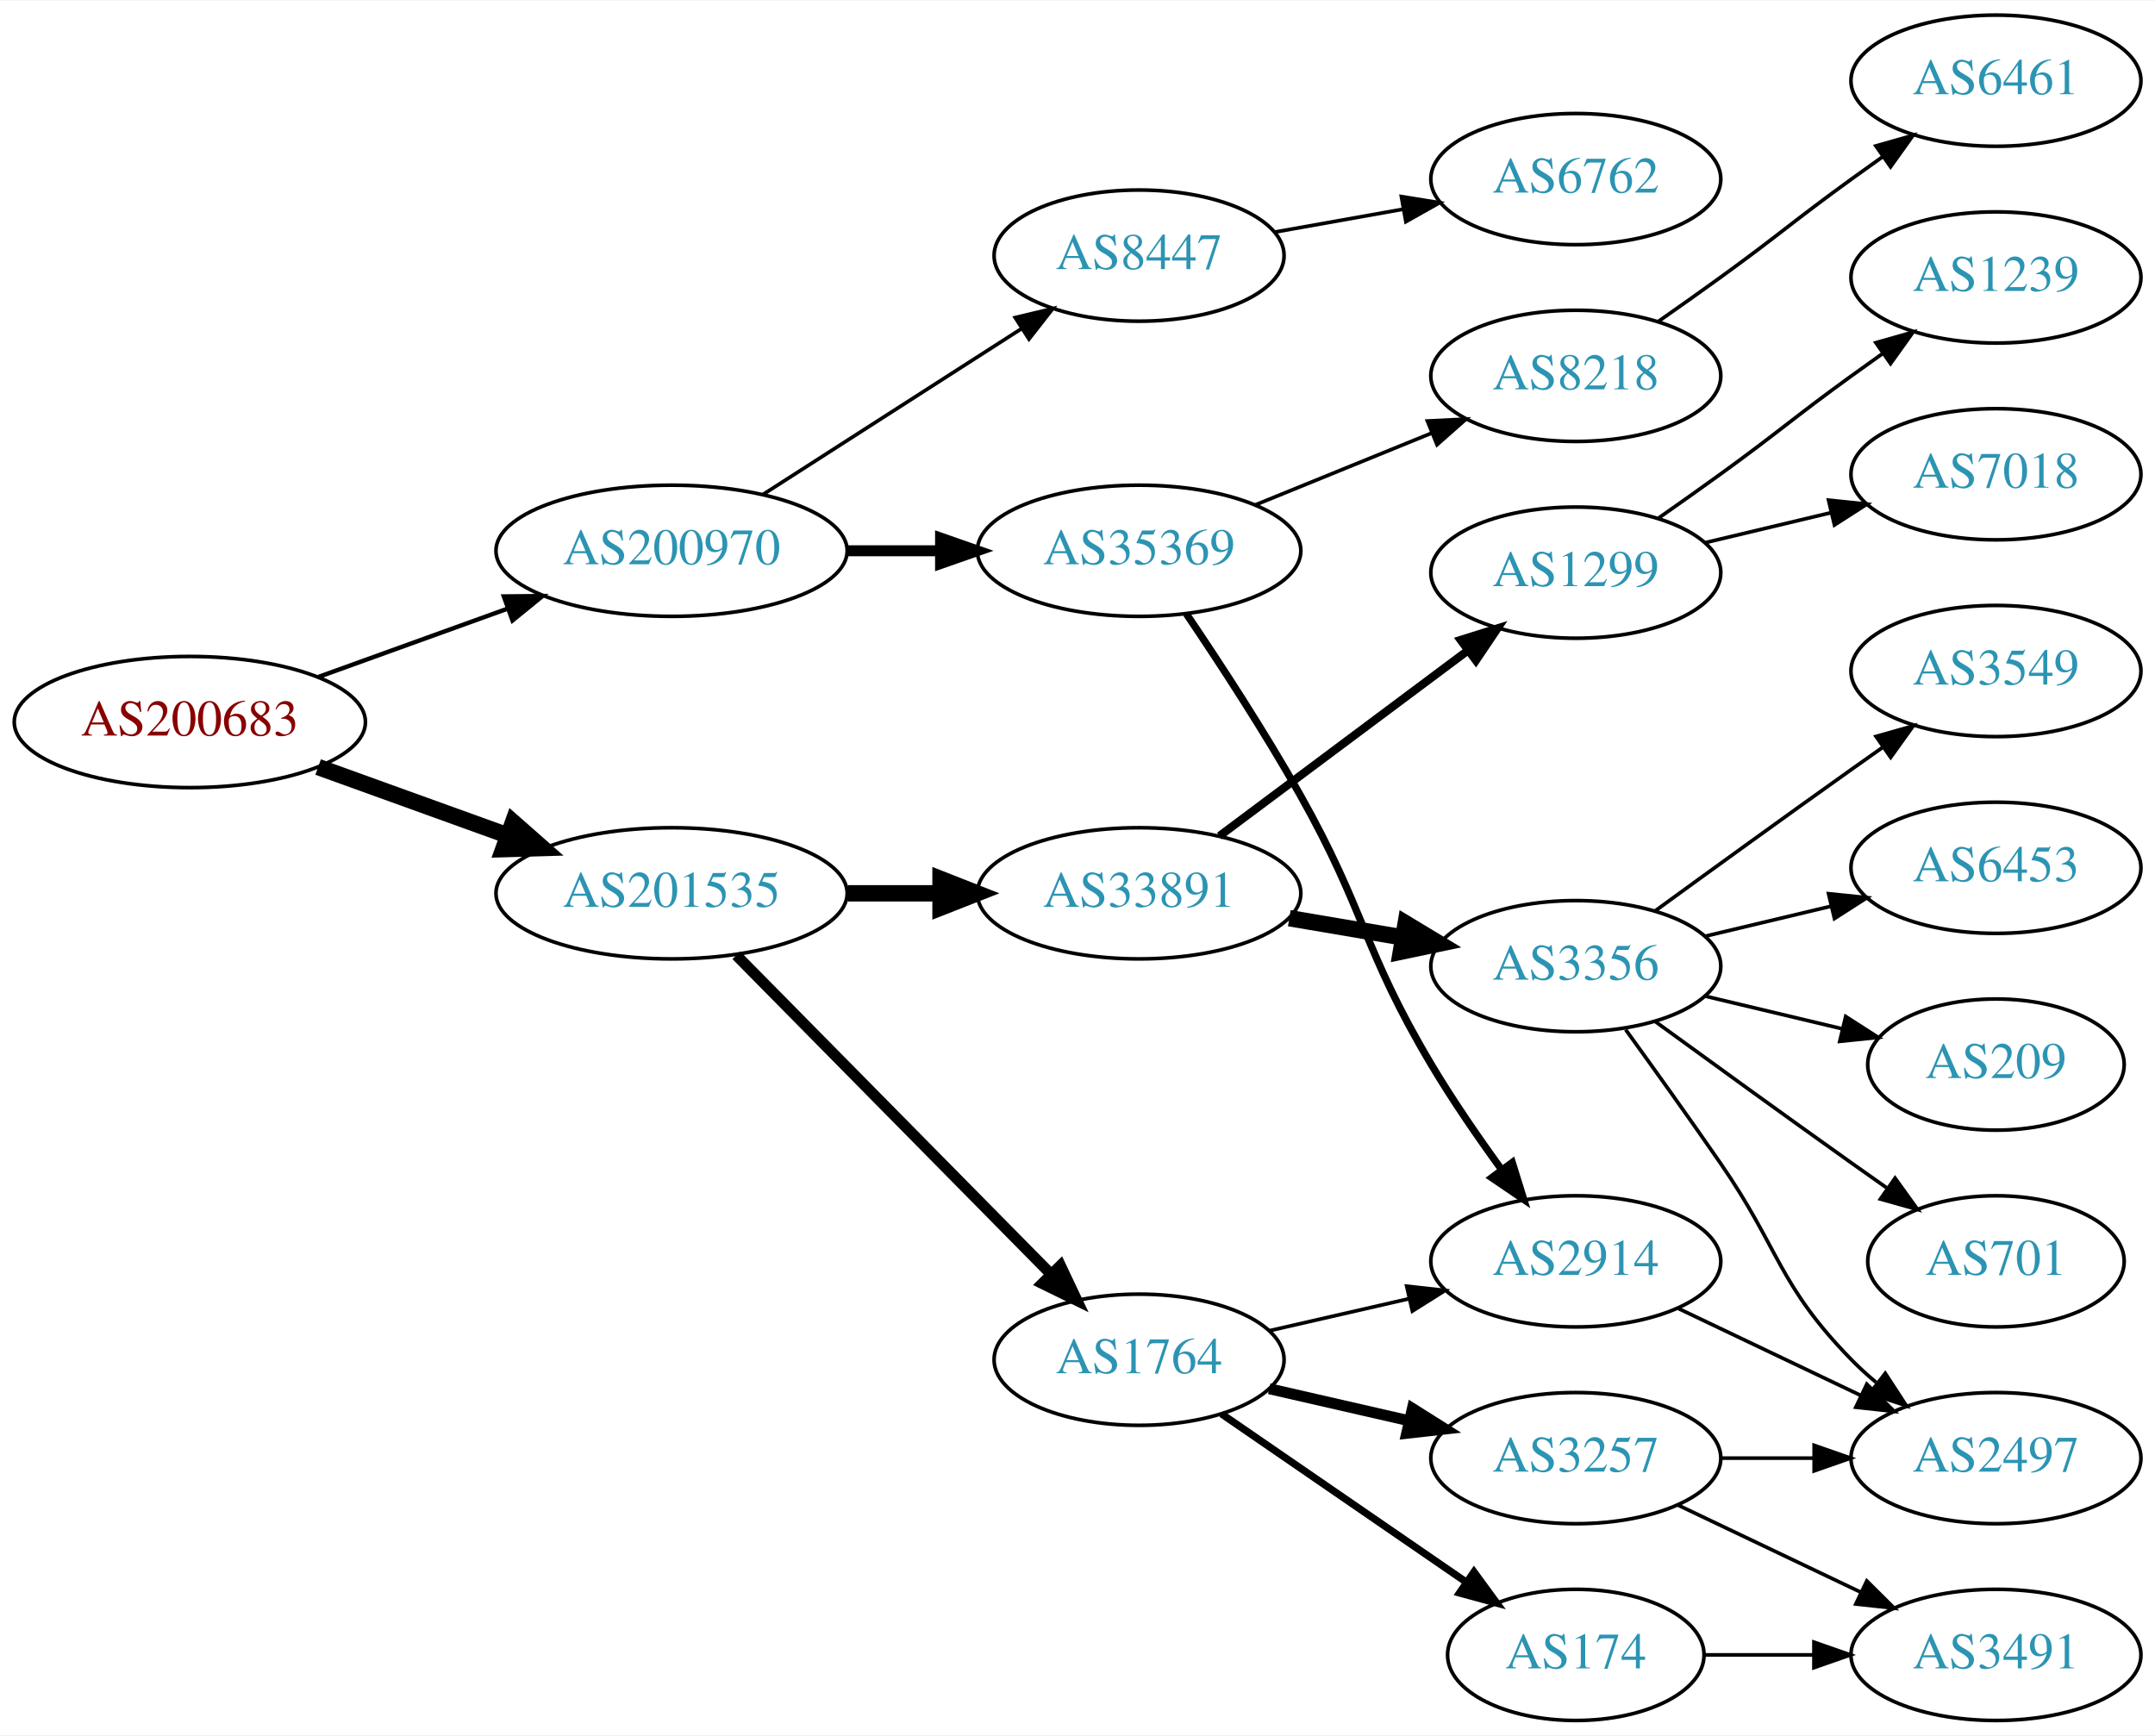
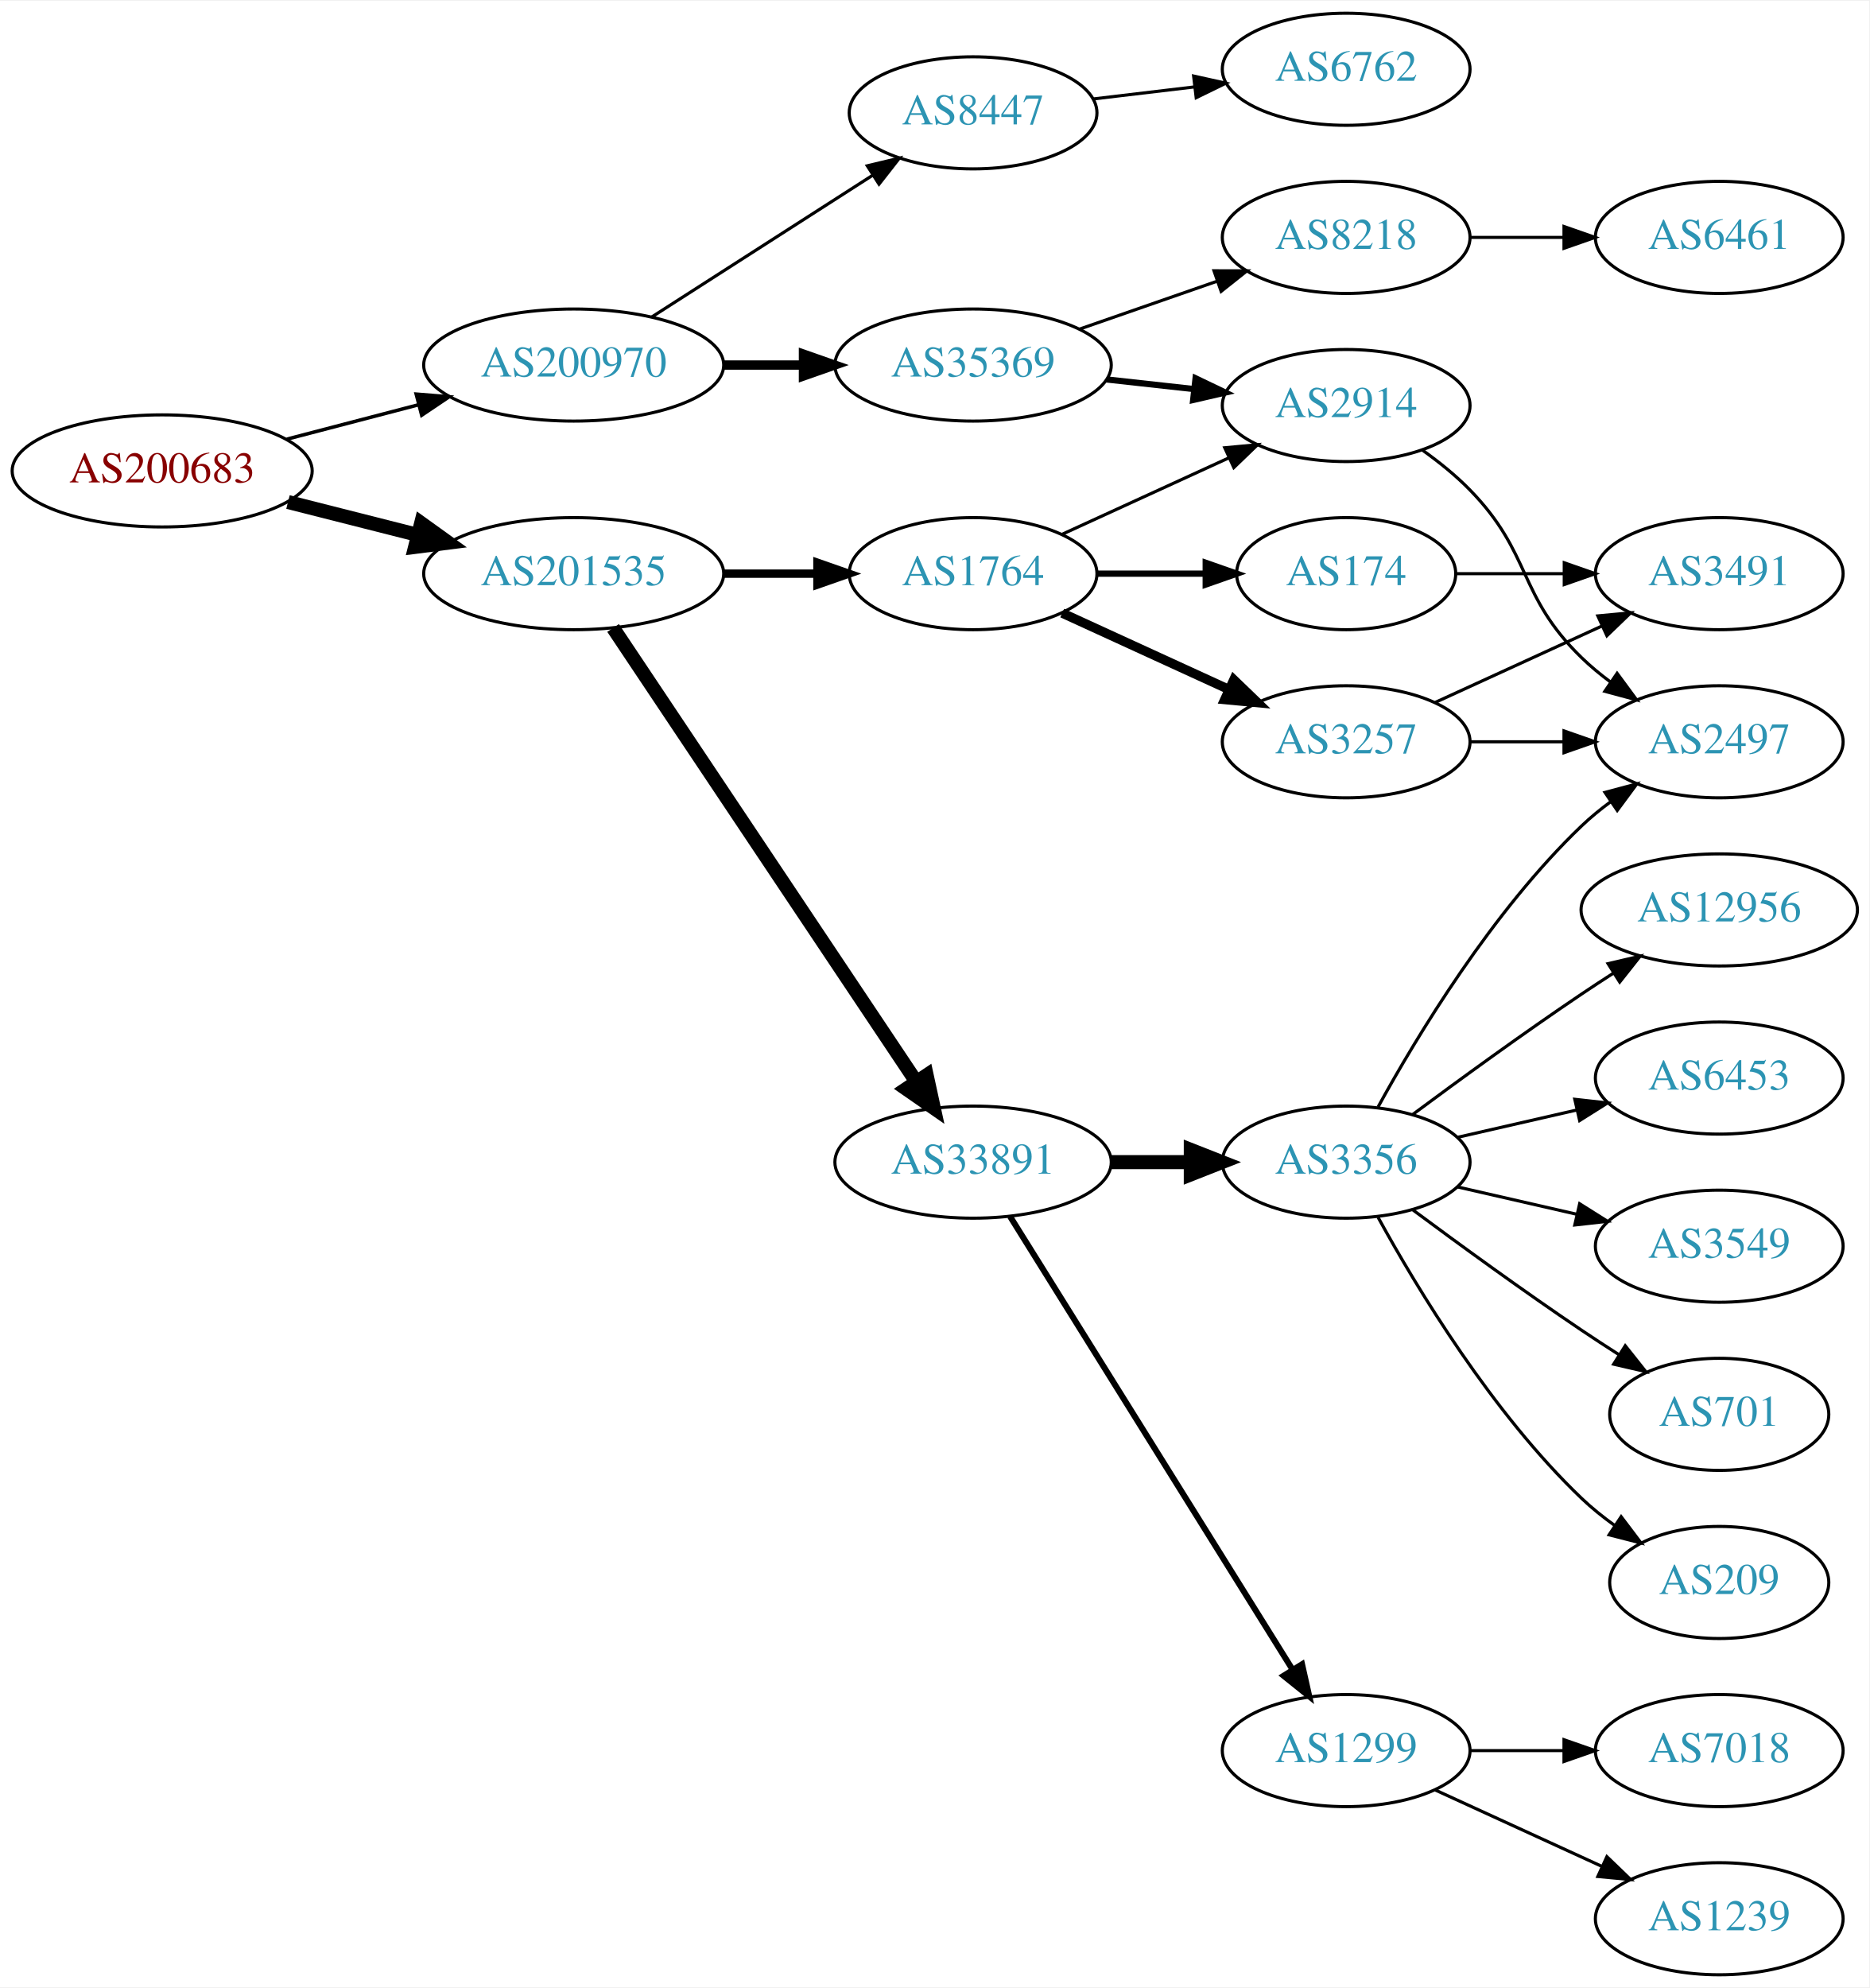
- <svg xmlns="http://www.w3.org/2000/svg" xmlns:xlink="http://www.w3.org/1999/xlink" width="591pt" height="476pt" viewBox="0.00 0.00 591.36 476.00">
-   <g id="graph0" class="graph" transform="scale(1 1) rotate(0) translate(4 472)">
-     <polygon fill="white" stroke="none" points="-4,4 -4,-472 587.361,-472 587.361,4 -4,4" />
+ <svg xmlns="http://www.w3.org/2000/svg" xmlns:xlink="http://www.w3.org/1999/xlink" width="600pt" height="638pt" viewBox="0.00 0.00 600.46 638.00">
+   <g id="graph0" class="graph" transform="scale(1 1) rotate(0) translate(4 634)">
+     <polygon fill="white" stroke="none" points="-4,4 -4,-634 596.46,-634 596.46,4 -4,4" />
    <g id="node1" class="node">
      <g id="a_node1">
        <a xlink:href="/asn/200683" xlink:title="AS200683 ~ Elektro Puehringer GmbH [AT]">
-           <ellipse fill="#ffffff" stroke="black" cx="48.096" cy="-274" rx="48.192" ry="18" />
-           <text text-anchor="middle" x="48.096" y="-270.3" font-family="Times,serif" font-size="14.00" fill="#880000">AS200683</text>
+           <ellipse fill="#ffffff" stroke="black" cx="48.096" cy="-483" rx="48.192" ry="18" />
+           <text text-anchor="middle" x="48.096" y="-479.3" font-family="Times,serif" font-size="14.00" fill="#880000">AS200683</text>
        </a>
      </g>
    </g>
    <g id="node2" class="node">
      <g id="a_node2">
        <a xlink:href="/asn/200970" xlink:title="AS200970 ~ Riepert Informationstechnologie OG [AT]">
-           <ellipse fill="#ffffff" stroke="black" cx="180.287" cy="-321" rx="48.192" ry="18" />
-           <text text-anchor="middle" x="180.287" y="-317.3" font-family="Times,serif" font-size="14.00" fill="#2c94b3">AS200970</text>
+           <ellipse fill="#ffffff" stroke="black" cx="180.287" cy="-517" rx="48.192" ry="18" />
+           <text text-anchor="middle" x="180.287" y="-513.3" font-family="Times,serif" font-size="14.00" fill="#2c94b3">AS200970</text>
        </a>
      </g>
    </g>
    <g id="edge1" class="edge">
-       <path fill="none" stroke="black" stroke-width="1.2" d="M83.302,-286.349C99.173,-292.078 118.232,-298.959 135.17,-305.073" />
-       <polygon fill="black" stroke="black" stroke-width="1.2" points="134.263,-308.467 144.857,-308.571 136.64,-301.883 134.263,-308.467" />
+       <path fill="none" stroke="black" stroke-width="1.125" d="M88.157,-493.201C101.417,-496.664 116.402,-500.577 130.334,-504.216" />
+       <polygon fill="black" stroke="black" stroke-width="1.125" points="129.693,-507.666 140.253,-506.806 131.462,-500.893 129.693,-507.666" />
    </g>
    <g id="node3" class="node">
      <g id="a_node3">
        <a xlink:href="/asn/201535" xlink:title="AS201535 ~ andom-tec [AT]">
-           <ellipse fill="#ffffff" stroke="black" cx="180.287" cy="-227" rx="48.192" ry="18" />
-           <text text-anchor="middle" x="180.287" y="-223.3" font-family="Times,serif" font-size="14.00" fill="#2c94b3">AS201535</text>
+           <ellipse fill="#ffffff" stroke="black" cx="180.287" cy="-450" rx="48.192" ry="18" />
+           <text text-anchor="middle" x="180.287" y="-446.3" font-family="Times,serif" font-size="14.00" fill="#2c94b3">AS201535</text>
        </a>
      </g>
    </g>
    <g id="edge2" class="edge">
-       <path fill="none" stroke="black" stroke-width="4.5" d="M83.302,-261.651C99.173,-255.922 118.232,-249.041 135.17,-242.927" />
-       <polygon fill="black" stroke="black" stroke-width="4.5" points="136.789,-246.529 144.857,-239.429 134.114,-239.121 136.789,-246.529" />
+       <path fill="none" stroke="black" stroke-width="4.5" d="M88.511,-473.009C101.64,-469.682 116.428,-465.933 130.198,-462.443" />
+       <polygon fill="black" stroke="black" stroke-width="4.5" points="131.28,-466.231 140.006,-459.957 129.345,-458.597 131.28,-466.231" />
    </g>
    <g id="node4" class="node">
      <g id="a_node4">
-         <a xlink:href="/asn/35369" xlink:title="AS35369 ~ LINZAG-TELEKOM-AS [AT]">
-           <ellipse fill="#ffffff" stroke="black" cx="308.579" cy="-321" rx="44.393" ry="18" />
-           <text text-anchor="middle" x="308.579" y="-317.3" font-family="Times,serif" font-size="14.00" fill="#2c94b3">AS35369</text>
+         <a xlink:href="/asn/8447" xlink:title="AS8447 ~ A1 Telekom Austria AG [AT]">
+           <ellipse fill="#ffffff" stroke="black" cx="308.579" cy="-598" rx="39.794" ry="18" />
+           <text text-anchor="middle" x="308.579" y="-594.3" font-family="Times,serif" font-size="14.00" fill="#2c94b3">AS8447</text>
        </a>
      </g>
    </g>
    <g id="edge3" class="edge">
-       <path fill="none" stroke="black" stroke-width="3" d="M228.673,-321C236.933,-321 245.578,-321 253.99,-321" />
-       <polygon fill="black" stroke="black" stroke-width="3" points="254.096,-324.5 264.096,-321 254.096,-317.5 254.096,-324.5" />
+       <path fill="none" stroke="black" d="M205.339,-532.426C225.467,-545.336 254.333,-563.849 276.263,-577.915" />
+       <polygon fill="black" stroke="black" points="274.584,-580.996 284.891,-583.449 278.363,-575.104 274.584,-580.996" />
    </g>
    <g id="node5" class="node">
      <g id="a_node5">
-         <a xlink:href="/asn/8447" xlink:title="AS8447 ~ A1 Telekom Austria AG [AT]">
-           <ellipse fill="#ffffff" stroke="black" cx="308.579" cy="-402" rx="39.794" ry="18" />
-           <text text-anchor="middle" x="308.579" y="-398.3" font-family="Times,serif" font-size="14.00" fill="#2c94b3">AS8447</text>
+         <a xlink:href="/asn/35369" xlink:title="AS35369 ~ LINZAG-TELEKOM-AS [AT]">
+           <ellipse fill="#ffffff" stroke="black" cx="308.579" cy="-517" rx="44.393" ry="18" />
+           <text text-anchor="middle" x="308.579" y="-513.3" font-family="Times,serif" font-size="14.00" fill="#2c94b3">AS35369</text>
        </a>
      </g>
    </g>
    <g id="edge4" class="edge">
-       <path fill="none" stroke="black" d="M205.339,-336.426C225.467,-349.336 254.333,-367.849 276.263,-381.915" />
-       <polygon fill="black" stroke="black" points="274.584,-384.996 284.891,-387.449 278.363,-379.104 274.584,-384.996" />
+       <path fill="none" stroke="black" stroke-width="3" d="M228.673,-517C236.933,-517 245.578,-517 253.99,-517" />
+       <polygon fill="black" stroke="black" stroke-width="3" points="254.096,-520.5 264.096,-517 254.096,-513.5 254.096,-520.5" />
    </g>
    <g id="node11" class="node">
      <g id="a_node11">
        <a xlink:href="/asn/1764" xlink:title="AS1764 ~ NEXTLAYER-AS [AT]">
-           <ellipse fill="#ffffff" stroke="black" cx="308.579" cy="-99" rx="39.794" ry="18" />
-           <text text-anchor="middle" x="308.579" y="-95.3" font-family="Times,serif" font-size="14.00" fill="#2c94b3">AS1764</text>
+           <ellipse fill="#ffffff" stroke="black" cx="308.579" cy="-450" rx="39.794" ry="18" />
+           <text text-anchor="middle" x="308.579" y="-446.3" font-family="Times,serif" font-size="14.00" fill="#2c94b3">AS1764</text>
        </a>
      </g>
    </g>
    <g id="edge10" class="edge">
-       <path fill="none" stroke="black" stroke-width="3" d="M198.058,-210.003C220.192,-187.569 259.267,-147.965 284.266,-122.628" />
-       <polygon fill="black" stroke="black" stroke-width="3" points="287.006,-124.835 291.538,-115.258 282.023,-119.918 287.006,-124.835" />
+       <path fill="none" stroke="black" stroke-width="2.7" d="M228.673,-450C238.439,-450 248.742,-450 258.565,-450" />
+       <polygon fill="black" stroke="black" stroke-width="2.7" points="258.584,-453.5 268.584,-450 258.584,-446.5 258.584,-453.5" />
    </g>
    <g id="node12" class="node">
      <g id="a_node12">
        <a xlink:href="/asn/33891" xlink:title="AS33891 ~ CORE-BACKBONE GMBH GLOBAL NETWORK [DE]">
-           <ellipse fill="#ffffff" stroke="black" cx="308.579" cy="-227" rx="44.393" ry="18" />
-           <text text-anchor="middle" x="308.579" y="-223.3" font-family="Times,serif" font-size="14.00" fill="#2c94b3">AS33891</text>
+           <ellipse fill="#ffffff" stroke="black" cx="308.579" cy="-261" rx="44.393" ry="18" />
+           <text text-anchor="middle" x="308.579" y="-257.3" font-family="Times,serif" font-size="14.00" fill="#2c94b3">AS33891</text>
        </a>
      </g>
    </g>
    <g id="edge11" class="edge">
-       <path fill="none" stroke="black" stroke-width="4.5" d="M228.673,-227C236.933,-227 245.578,-227 253.99,-227" />
-       <polygon fill="black" stroke="black" stroke-width="4.5" points="254.096,-230.938 264.096,-227 254.096,-223.063 254.096,-230.938" />
+       <path fill="none" stroke="black" stroke-width="4.5" d="M192.942,-432.558C215.216,-399.225 263.936,-326.314 290.116,-287.134" />
+       <polygon fill="black" stroke="black" stroke-width="4.5" points="293.67,-288.902 295.952,-278.4 287.123,-284.527 293.67,-288.902" />
    </g>
    <g id="node6" class="node">
      <g id="a_node6">
-         <a xlink:href="/asn/2914" xlink:title="AS2914 ~ NTT America, Inc. [US]">
-           <ellipse fill="#ffffff" stroke="black" cx="428.422" cy="-126" rx="39.794" ry="18" />
-           <text text-anchor="middle" x="428.422" y="-122.3" font-family="Times,serif" font-size="14.00" fill="#2c94b3">AS2914</text>
+         <a xlink:href="/asn/6762" xlink:title="AS6762 ~ TELECOM ITALIA SPARKLE S.p.A. [IT]">
+           <ellipse fill="#ffffff" stroke="black" cx="428.422" cy="-612" rx="39.794" ry="18" />
+           <text text-anchor="middle" x="428.422" y="-608.3" font-family="Times,serif" font-size="14.00" fill="#2c94b3">AS6762</text>
        </a>
      </g>
    </g>
    <g id="edge5" class="edge">
-       <path fill="none" stroke="black" stroke-width="2" d="M321.535,-303.721C330.553,-290.395 342.999,-271.367 352.775,-254 370.716,-222.129 370.066,-211.427 388.775,-180 394.585,-170.241 401.646,-159.996 408.136,-151.085" />
-       <polygon fill="black" stroke="black" stroke-width="2" points="410.979,-153.126 414.123,-143.008 405.356,-148.957 410.979,-153.126" />
+       <path fill="none" stroke="black" d="M347.189,-602.468C357.5,-603.693 368.818,-605.038 379.618,-606.321" />
+       <polygon fill="black" stroke="black" points="379.421,-609.822 389.765,-607.526 380.247,-602.871 379.421,-609.822" />
    </g>
    <g id="node7" class="node">
      <g id="a_node7">
+         <a xlink:href="/asn/2914" xlink:title="AS2914 ~ NTT America, Inc. [US]">
+           <ellipse fill="#ffffff" stroke="black" cx="428.422" cy="-504" rx="39.794" ry="18" />
+           <text text-anchor="middle" x="428.422" y="-500.3" font-family="Times,serif" font-size="14.00" fill="#2c94b3">AS2914</text>
+         </a>
+       </g>
+     </g>
+     <g id="edge6" class="edge">
+       <path fill="none" stroke="black" stroke-width="2" d="M351.458,-512.38C360.494,-511.383 370.116,-510.322 379.367,-509.301" />
+       <polygon fill="black" stroke="black" stroke-width="2" points="380.048,-512.747 389.604,-508.172 379.28,-505.79 380.048,-512.747" />
+     </g>
+     <g id="node8" class="node">
+       <g id="a_node8">
        <a xlink:href="/asn/8218" xlink:title="AS8218 ~ legacy Neotelecoms [FR]">
-           <ellipse fill="#ffffff" stroke="black" cx="428.422" cy="-369" rx="39.794" ry="18" />
-           <text text-anchor="middle" x="428.422" y="-365.3" font-family="Times,serif" font-size="14.00" fill="#2c94b3">AS8218</text>
-         </a>
-       </g>
-     </g>
-     <g id="edge6" class="edge">
-       <path fill="none" stroke="black" d="M340.541,-333.611C355.336,-339.638 373.194,-346.912 388.862,-353.294" />
-       <polygon fill="black" stroke="black" points="387.706,-356.602 398.287,-357.133 390.346,-350.119 387.706,-356.602" />
+           <ellipse fill="#ffffff" stroke="black" cx="428.422" cy="-558" rx="39.794" ry="18" />
+           <text text-anchor="middle" x="428.422" y="-554.3" font-family="Times,serif" font-size="14.00" fill="#2c94b3">AS8218</text>
+         </a>
+       </g>
+     </g>
+     <g id="edge7" class="edge">
+       <path fill="none" stroke="black" d="M342.718,-528.53C356.436,-533.302 372.475,-538.883 386.885,-543.896" />
+       <polygon fill="black" stroke="black" points="385.956,-547.279 396.551,-547.26 388.257,-540.668 385.956,-547.279" />
    </g>
    <g id="node9" class="node">
      <g id="a_node9">
-         <a xlink:href="/asn/6762" xlink:title="AS6762 ~ TELECOM ITALIA SPARKLE S.p.A. [IT]">
-           <ellipse fill="#ffffff" stroke="black" cx="428.422" cy="-423" rx="39.794" ry="18" />
-           <text text-anchor="middle" x="428.422" y="-419.3" font-family="Times,serif" font-size="14.00" fill="#2c94b3">AS6762</text>
+         <a xlink:href="/asn/2497" xlink:title="AS2497 ~ Internet Initiative Japan Inc. [JP]">
+           <ellipse fill="#ffffff" stroke="black" cx="548.264" cy="-396" rx="39.794" ry="18" />
+           <text text-anchor="middle" x="548.264" y="-392.3" font-family="Times,serif" font-size="14.00" fill="#2c94b3">AS2497</text>
        </a>
      </g>
    </g>
    <g id="edge8" class="edge">
-       <path fill="none" stroke="black" d="M345.897,-408.472C356.986,-410.448 369.333,-412.648 380.996,-414.727" />
-       <polygon fill="black" stroke="black" points="380.561,-418.204 391.02,-416.513 381.79,-411.313 380.561,-418.204" />
-     </g>
-     <g id="node8" class="node">
-       <g id="a_node8">
-         <a xlink:href="/asn/2497" xlink:title="AS2497 ~ Internet Initiative Japan Inc. [JP]">
-           <ellipse fill="#ffffff" stroke="black" cx="543.715" cy="-72" rx="39.794" ry="18" />
-           <text text-anchor="middle" x="543.715" y="-68.3" font-family="Times,serif" font-size="14.00" fill="#2c94b3">AS2497</text>
-         </a>
-       </g>
-     </g>
-     <g id="edge7" class="edge">
-       <path fill="none" stroke="black" d="M456.558,-113.066C471.552,-105.919 490.373,-96.948 506.596,-89.215" />
-       <polygon fill="black" stroke="black" points="508.278,-92.291 515.799,-84.829 505.266,-85.972 508.278,-92.291" />
+       <path fill="none" stroke="black" d="M453.016,-489.611C458.272,-485.852 463.603,-481.563 468.068,-477 488.24,-456.383 483.375,-443.094 504.068,-423 506.913,-420.237 510.087,-417.614 513.387,-415.166" />
+       <polygon fill="black" stroke="black" points="515.453,-417.994 521.735,-409.462 511.504,-412.214 515.453,-417.994" />
    </g>
    <g id="node10" class="node">
      <g id="a_node10">
        <a xlink:href="/asn/6461" xlink:title="AS6461 ~ Zayo Bandwidth [US]">
-           <ellipse fill="#ffffff" stroke="black" cx="543.715" cy="-450" rx="39.794" ry="18" />
-           <text text-anchor="middle" x="543.715" y="-446.3" font-family="Times,serif" font-size="14.00" fill="#2c94b3">AS6461</text>
+           <ellipse fill="#ffffff" stroke="black" cx="548.264" cy="-558" rx="39.794" ry="18" />
+           <text text-anchor="middle" x="548.264" y="-554.3" font-family="Times,serif" font-size="14.00" fill="#2c94b3">AS6461</text>
        </a>
      </g>
    </g>
    <g id="edge9" class="edge">
-       <path fill="none" stroke="black" d="M451.179,-384.009C456.713,-387.879 462.632,-392.064 468.068,-396 484.268,-407.729 487.868,-411.271 504.068,-423 506.871,-425.029 509.802,-427.125 512.743,-429.21" />
-       <polygon fill="black" stroke="black" points="510.765,-432.097 520.958,-434.991 514.794,-426.373 510.765,-432.097" />
-     </g>
-     <g id="edge13" class="edge">
-       <path fill="none" stroke="black" d="M344.298,-106.955C356.298,-109.704 369.919,-112.825 382.612,-115.733" />
-       <polygon fill="black" stroke="black" points="382.014,-119.187 392.543,-118.009 383.577,-112.364 382.014,-119.187" />
+       <path fill="none" stroke="black" d="M468.334,-558C477.888,-558 488.237,-558 498.2,-558" />
+       <polygon fill="black" stroke="black" points="498.392,-561.5 508.392,-558 498.392,-554.5 498.392,-561.5" />
+     </g>
+     <g id="edge14" class="edge">
+       <path fill="none" stroke="black" d="M337.208,-462.661C353.165,-469.973 373.435,-479.261 390.718,-487.181" />
+       <polygon fill="black" stroke="black" points="389.417,-490.435 399.966,-491.419 392.333,-484.071 389.417,-490.435" />
    </g>
    <g id="node13" class="node">
      <g id="a_node13">
-         <a xlink:href="/asn/3257" xlink:title="AS3257 ~ GTT [DE]">
-           <ellipse fill="#ffffff" stroke="black" cx="428.422" cy="-72" rx="39.794" ry="18" />
-           <text text-anchor="middle" x="428.422" y="-68.3" font-family="Times,serif" font-size="14.00" fill="#2c94b3">AS3257</text>
+         <a xlink:href="/asn/174" xlink:title="AS174 ~ Cogent Communications [US]">
+           <ellipse fill="#ffffff" stroke="black" cx="428.422" cy="-450" rx="35.194" ry="18" />
+           <text text-anchor="middle" x="428.422" y="-446.3" font-family="Times,serif" font-size="14.00" fill="#2c94b3">AS174</text>
        </a>
      </g>
    </g>
    <g id="edge12" class="edge">
-       <path fill="none" stroke="black" stroke-width="3" d="M344.298,-91.045C356.298,-88.296 369.919,-85.175 382.612,-82.267" />
-       <polygon fill="black" stroke="black" stroke-width="3" points="383.577,-85.636 392.543,-79.991 382.014,-78.813 383.577,-85.636" />
+       <path fill="none" stroke="black" stroke-width="2" d="M348.492,-450C359.579,-450 371.738,-450 383.12,-450" />
+       <polygon fill="black" stroke="black" stroke-width="2" points="383.302,-453.5 393.302,-450 383.302,-446.5 383.302,-453.5" />
    </g>
    <g id="node14" class="node">
      <g id="a_node14">
-         <a xlink:href="/asn/174" xlink:title="AS174 ~ Cogent Communications [US]">
-           <ellipse fill="#ffffff" stroke="black" cx="428.422" cy="-18" rx="35.194" ry="18" />
-           <text text-anchor="middle" x="428.422" y="-14.3" font-family="Times,serif" font-size="14.00" fill="#2c94b3">AS174</text>
-         </a>
-       </g>
-     </g>
-     <g id="edge14" class="edge">
-       <path fill="none" stroke="black" stroke-width="2" d="M331.193,-84.143C350.03,-71.195 377.51,-52.307 398.286,-38.026" />
-       <polygon fill="black" stroke="black" stroke-width="2" points="400.476,-40.768 406.735,-32.219 396.511,-34.999 400.476,-40.768" />
+         <a xlink:href="/asn/3257" xlink:title="AS3257 ~ GTT [DE]">
+           <ellipse fill="#ffffff" stroke="black" cx="428.422" cy="-396" rx="39.794" ry="18" />
+           <text text-anchor="middle" x="428.422" y="-392.3" font-family="Times,serif" font-size="14.00" fill="#2c94b3">AS3257</text>
+         </a>
+       </g>
+     </g>
+     <g id="edge13" class="edge">
+       <path fill="none" stroke="black" stroke-width="3" d="M337.208,-437.339C353.165,-430.027 373.435,-420.739 390.718,-412.819" />
+       <polygon fill="black" stroke="black" stroke-width="3" points="392.333,-415.929 399.966,-408.581 389.417,-409.565 392.333,-415.929" />
    </g>
    <g id="node15" class="node">
      <g id="a_node15">
-         <a xlink:href="/asn/3356" xlink:title="AS3356 ~ Level 3 Parent, LLC [US]">
-           <ellipse fill="#ffffff" stroke="black" cx="428.422" cy="-207" rx="39.794" ry="18" />
-           <text text-anchor="middle" x="428.422" y="-203.3" font-family="Times,serif" font-size="14.00" fill="#2c94b3">AS3356</text>
+         <a xlink:href="/asn/1299" xlink:title="AS1299 ~ Telia Carrier [EU]">
+           <ellipse fill="#ffffff" stroke="black" cx="428.422" cy="-72" rx="39.794" ry="18" />
+           <text text-anchor="middle" x="428.422" y="-68.3" font-family="Times,serif" font-size="14.00" fill="#2c94b3">AS1299</text>
        </a>
      </g>
    </g>
    <g id="edge15" class="edge">
-       <path fill="none" stroke="black" stroke-width="4.5" d="M349.804,-220.173C359.806,-218.476 370.609,-216.642 380.885,-214.898" />
-       <polygon fill="black" stroke="black" stroke-width="4.5" points="381.737,-218.747 390.937,-213.192 380.42,-210.983 381.737,-218.747" />
+       <path fill="none" stroke="black" stroke-width="1.929" d="M320.454,-243.558C341.237,-210.225 386.698,-137.314 411.127,-98.134" />
+       <polygon fill="black" stroke="black" stroke-width="1.929" points="414.252,-99.737 416.573,-89.4 408.312,-96.034 414.252,-99.737" />
    </g>
    <g id="node16" class="node">
      <g id="a_node16">
-         <a xlink:href="/asn/1299" xlink:title="AS1299 ~ Telia Carrier [EU]">
-           <ellipse fill="#ffffff" stroke="black" cx="428.422" cy="-315" rx="39.794" ry="18" />
-           <text text-anchor="middle" x="428.422" y="-311.3" font-family="Times,serif" font-size="14.00" fill="#2c94b3">AS1299</text>
+         <a xlink:href="/asn/3356" xlink:title="AS3356 ~ Level 3 Parent, LLC [US]">
+           <ellipse fill="#ffffff" stroke="black" cx="428.422" cy="-261" rx="39.794" ry="18" />
+           <text text-anchor="middle" x="428.422" y="-257.3" font-family="Times,serif" font-size="14.00" fill="#2c94b3">AS3356</text>
        </a>
      </g>
    </g>
    <g id="edge16" class="edge">
-       <path fill="none" stroke="black" stroke-width="2.25" d="M330.647,-242.733C349.615,-256.898 377.661,-277.841 398.683,-293.54" />
-       <polygon fill="black" stroke="black" stroke-width="2.25" points="396.824,-296.519 406.931,-299.698 401.012,-290.911 396.824,-296.519" />
+       <path fill="none" stroke="black" stroke-width="4.5" d="M352.79,-261C361.103,-261 369.865,-261 378.348,-261" />
+       <polygon fill="black" stroke="black" stroke-width="4.5" points="378.506,-264.938 388.506,-261 378.506,-257.063 378.506,-264.938" />
+     </g>
+     <g id="node17" class="node">
+       <g id="a_node17">
+         <a xlink:href="/asn/3491" xlink:title="AS3491 ~ PCCW Global, Inc. [US]">
+           <ellipse fill="#ffffff" stroke="black" cx="548.264" cy="-450" rx="39.794" ry="18" />
+           <text text-anchor="middle" x="548.264" y="-446.3" font-family="Times,serif" font-size="14.00" fill="#2c94b3">AS3491</text>
+         </a>
+       </g>
+     </g>
+     <g id="edge17" class="edge">
+       <path fill="none" stroke="black" d="M463.823,-450C474.647,-450 486.815,-450 498.442,-450" />
+       <polygon fill="black" stroke="black" points="498.473,-453.5 508.473,-450 498.473,-446.5 498.473,-453.5" />
+     </g>
+     <g id="edge25" class="edge">
+       <path fill="none" stroke="black" d="M468.334,-396C477.888,-396 488.237,-396 498.2,-396" />
+       <polygon fill="black" stroke="black" points="498.392,-399.5 508.392,-396 498.392,-392.5 498.392,-399.5" />
    </g>
    <g id="edge24" class="edge">
-       <path fill="none" stroke="black" d="M468.094,-72C476.297,-72 485.061,-72 493.593,-72" />
-       <polygon fill="black" stroke="black" points="493.832,-75.5 503.832,-72 493.832,-68.5 493.832,-75.5" />
+       <path fill="none" stroke="black" d="M457.05,-408.661C473.007,-415.973 493.278,-425.261 510.561,-433.181" />
+       <polygon fill="black" stroke="black" points="509.259,-436.435 519.808,-437.419 512.175,-430.071 509.259,-436.435" />
    </g>
    <g id="node23" class="node">
      <g id="a_node23">
-         <a xlink:href="/asn/3491" xlink:title="AS3491 ~ PCCW Global, Inc. [US]">
-           <ellipse fill="#ffffff" stroke="black" cx="543.715" cy="-18" rx="39.794" ry="18" />
-           <text text-anchor="middle" x="543.715" y="-14.3" font-family="Times,serif" font-size="14.00" fill="#2c94b3">AS3491</text>
-         </a>
-       </g>
-     </g>
-     <g id="edge25" class="edge">
-       <path fill="none" stroke="black" d="M456.558,-59.066C471.552,-51.919 490.373,-42.948 506.596,-35.215" />
-       <polygon fill="black" stroke="black" points="508.278,-38.291 515.799,-30.829 505.266,-31.972 508.278,-38.291" />
+         <a xlink:href="/asn/7018" xlink:title="AS7018 ~ AT&amp;T Services, Inc. [US]">
+           <ellipse fill="#ffffff" stroke="black" cx="548.264" cy="-72" rx="39.794" ry="18" />
+           <text text-anchor="middle" x="548.264" y="-68.3" font-family="Times,serif" font-size="14.00" fill="#2c94b3">AS7018</text>
+         </a>
+       </g>
    </g>
    <g id="edge26" class="edge">
-       <path fill="none" stroke="black" d="M463.721,-18C473.098,-18 483.448,-18 493.483,-18" />
-       <polygon fill="black" stroke="black" points="493.771,-21.5 503.771,-18 493.771,-14.5 493.771,-21.5" />
-     </g>
-     <g id="edge20" class="edge">
-       <path fill="none" stroke="black" d="M442.101,-189.594C449.716,-179.063 459.549,-165.33 468.068,-153 484.464,-129.269 483.896,-119.617 504.068,-99 506.161,-96.861 508.444,-94.782 510.821,-92.79" />
-       <polygon fill="black" stroke="black" points="513.339,-95.268 519.121,-86.389 509.064,-89.725 513.339,-95.268" />
-     </g>
-     <g id="node17" class="node">
-       <g id="a_node17">
-         <a xlink:href="/asn/701" xlink:title="AS701 ~ UUNET [US]">
-           <ellipse fill="#ffffff" stroke="black" cx="543.715" cy="-126" rx="35.194" ry="18" />
-           <text text-anchor="middle" x="543.715" y="-122.3" font-family="Times,serif" font-size="14.00" fill="#2c94b3">AS701</text>
-         </a>
-       </g>
-     </g>
-     <g id="edge17" class="edge">
-       <path fill="none" stroke="black" d="M450.27,-191.778C465.204,-180.909 485.817,-165.975 504.068,-153 507.278,-150.718 510.647,-148.339 514.002,-145.982" />
-       <polygon fill="black" stroke="black" points="516.03,-148.834 522.213,-140.23 512.014,-143.101 516.03,-148.834" />
+       <path fill="none" stroke="black" d="M468.334,-72C477.888,-72 488.237,-72 498.2,-72" />
+       <polygon fill="black" stroke="black" points="498.392,-75.5 508.392,-72 498.392,-68.5 498.392,-75.5" />
+     </g>
+     <g id="node24" class="node">
+       <g id="a_node24">
+         <a xlink:href="/asn/1239" xlink:title="AS1239 ~ Sprint [US]">
+           <ellipse fill="#ffffff" stroke="black" cx="548.264" cy="-18" rx="39.794" ry="18" />
+           <text text-anchor="middle" x="548.264" y="-14.3" font-family="Times,serif" font-size="14.00" fill="#2c94b3">AS1239</text>
+         </a>
+       </g>
+     </g>
+     <g id="edge27" class="edge">
+       <path fill="none" stroke="black" d="M457.05,-59.339C473.007,-52.027 493.278,-42.739 510.561,-34.819" />
+       <polygon fill="black" stroke="black" points="512.175,-37.929 519.808,-30.581 509.259,-31.565 512.175,-37.929" />
+     </g>
+     <g id="edge23" class="edge">
+       <path fill="none" stroke="black" d="M438.663,-278.713C451.208,-301.561 475.385,-341.611 504.068,-369 506.936,-371.739 510.125,-374.347 513.434,-376.785" />
+       <polygon fill="black" stroke="black" points="511.558,-379.742 521.793,-382.477 515.497,-373.956 511.558,-379.742" />
    </g>
    <g id="node18" class="node">
      <g id="a_node18">
-         <a xlink:href="/asn/3549" xlink:title="AS3549 ~ Level 3 Parent, LLC [US]">
-           <ellipse fill="#ffffff" stroke="black" cx="543.715" cy="-288" rx="39.794" ry="18" />
-           <text text-anchor="middle" x="543.715" y="-284.3" font-family="Times,serif" font-size="14.00" fill="#2c94b3">AS3549</text>
+         <a xlink:href="/asn/701" xlink:title="AS701 ~ UUNET [US]">
+           <ellipse fill="#ffffff" stroke="black" cx="548.264" cy="-180" rx="35.194" ry="18" />
+           <text text-anchor="middle" x="548.264" y="-176.3" font-family="Times,serif" font-size="14.00" fill="#2c94b3">AS701</text>
        </a>
      </g>
    </g>
    <g id="edge18" class="edge">
-       <path fill="none" stroke="black" d="M450.27,-222.222C465.204,-233.091 485.817,-248.025 504.068,-261 506.888,-263.005 509.831,-265.085 512.78,-267.159" />
-       <polygon fill="black" stroke="black" points="510.807,-270.05 521.004,-272.926 514.826,-264.319 510.807,-270.05" />
+       <path fill="none" stroke="black" d="M449.752,-245.723C464.614,-234.696 485.359,-219.593 504.068,-207 507.885,-204.431 511.935,-201.79 515.966,-199.214" />
+       <polygon fill="black" stroke="black" points="518.07,-202.025 524.66,-193.729 514.335,-196.105 518.07,-202.025" />
    </g>
    <g id="node19" class="node">
      <g id="a_node19">
-         <a xlink:href="/asn/6453" xlink:title="AS6453 ~ TATA COMMUNICATIONS (AMERICA) INC [US]">
-           <ellipse fill="#ffffff" stroke="black" cx="543.715" cy="-234" rx="39.794" ry="18" />
-           <text text-anchor="middle" x="543.715" y="-230.3" font-family="Times,serif" font-size="14.00" fill="#2c94b3">AS6453</text>
+         <a xlink:href="/asn/209" xlink:title="AS209 ~ CenturyLink Communications, LLC [US]">
+           <ellipse fill="#ffffff" stroke="black" cx="548.264" cy="-126" rx="35.194" ry="18" />
+           <text text-anchor="middle" x="548.264" y="-122.3" font-family="Times,serif" font-size="14.00" fill="#2c94b3">AS209</text>
        </a>
      </g>
    </g>
    <g id="edge19" class="edge">
-       <path fill="none" stroke="black" d="M464.029,-215.248C474.9,-217.838 487.054,-220.735 498.497,-223.462" />
-       <polygon fill="black" stroke="black" points="497.78,-226.889 508.319,-225.803 499.403,-220.08 497.78,-226.889" />
+       <path fill="none" stroke="black" d="M438.663,-243.287C451.208,-220.439 475.385,-180.389 504.068,-153 507.322,-149.893 510.989,-146.954 514.775,-144.24" />
+       <polygon fill="black" stroke="black" points="516.753,-147.128 523.144,-138.678 512.878,-141.299 516.753,-147.128" />
    </g>
    <g id="node20" class="node">
      <g id="a_node20">
-         <a xlink:href="/asn/209" xlink:title="AS209 ~ CenturyLink Communications, LLC [US]">
-           <ellipse fill="#ffffff" stroke="black" cx="543.715" cy="-180" rx="35.194" ry="18" />
-           <text text-anchor="middle" x="543.715" y="-176.3" font-family="Times,serif" font-size="14.00" fill="#2c94b3">AS209</text>
-         </a>
-       </g>
-     </g>
-     <g id="edge21" class="edge">
-       <path fill="none" stroke="black" d="M464.029,-198.752C475.823,-195.942 489.128,-192.771 501.396,-189.847" />
-       <polygon fill="black" stroke="black" points="502.484,-193.186 511.401,-187.463 500.862,-186.376 502.484,-193.186" />
+         <a xlink:href="/asn/12956" xlink:title="AS12956 ~ TELXIUS [ES]">
+           <ellipse fill="#ffffff" stroke="black" cx="548.264" cy="-342" rx="44.393" ry="18" />
+           <text text-anchor="middle" x="548.264" y="-338.3" font-family="Times,serif" font-size="14.00" fill="#2c94b3">AS12956</text>
+         </a>
+       </g>
+     </g>
+     <g id="edge20" class="edge">
+       <path fill="none" stroke="black" d="M449.752,-276.277C464.614,-287.304 485.359,-302.407 504.068,-315 507.358,-317.215 510.821,-319.482 514.295,-321.715" />
+       <polygon fill="black" stroke="black" points="512.543,-324.748 522.862,-327.148 516.292,-318.837 512.543,-324.748" />
    </g>
    <g id="node21" class="node">
      <g id="a_node21">
-         <a xlink:href="/asn/1239" xlink:title="AS1239 ~ Sprint [US]">
-           <ellipse fill="#ffffff" stroke="black" cx="543.715" cy="-396" rx="39.794" ry="18" />
-           <text text-anchor="middle" x="543.715" y="-392.3" font-family="Times,serif" font-size="14.00" fill="#2c94b3">AS1239</text>
-         </a>
-       </g>
-     </g>
-     <g id="edge22" class="edge">
-       <path fill="none" stroke="black" d="M451.179,-330.009C456.713,-333.879 462.632,-338.064 468.068,-342 484.268,-353.729 487.868,-357.271 504.068,-369 506.871,-371.029 509.802,-373.125 512.743,-375.21" />
-       <polygon fill="black" stroke="black" points="510.765,-378.097 520.958,-380.991 514.794,-372.373 510.765,-378.097" />
+         <a xlink:href="/asn/6453" xlink:title="AS6453 ~ TATA COMMUNICATIONS (AMERICA) INC [US]">
+           <ellipse fill="#ffffff" stroke="black" cx="548.264" cy="-288" rx="39.794" ry="18" />
+           <text text-anchor="middle" x="548.264" y="-284.3" font-family="Times,serif" font-size="14.00" fill="#2c94b3">AS6453</text>
+         </a>
+       </g>
+     </g>
+     <g id="edge21" class="edge">
+       <path fill="none" stroke="black" d="M464.141,-268.955C476.141,-271.704 489.762,-274.825 502.454,-277.733" />
+       <polygon fill="black" stroke="black" points="501.857,-281.187 512.386,-280.009 503.42,-274.364 501.857,-281.187" />
    </g>
    <g id="node22" class="node">
      <g id="a_node22">
-         <a xlink:href="/asn/7018" xlink:title="AS7018 ~ AT&amp;T Services, Inc. [US]">
-           <ellipse fill="#ffffff" stroke="black" cx="543.715" cy="-342" rx="39.794" ry="18" />
-           <text text-anchor="middle" x="543.715" y="-338.3" font-family="Times,serif" font-size="14.00" fill="#2c94b3">AS7018</text>
-         </a>
-       </g>
-     </g>
-     <g id="edge23" class="edge">
-       <path fill="none" stroke="black" d="M464.029,-323.248C474.9,-325.838 487.054,-328.735 498.497,-331.462" />
-       <polygon fill="black" stroke="black" points="497.78,-334.889 508.319,-333.803 499.403,-328.08 497.78,-334.889" />
+         <a xlink:href="/asn/3549" xlink:title="AS3549 ~ Level 3 Parent, LLC [US]">
+           <ellipse fill="#ffffff" stroke="black" cx="548.264" cy="-234" rx="39.794" ry="18" />
+           <text text-anchor="middle" x="548.264" y="-230.3" font-family="Times,serif" font-size="14.00" fill="#2c94b3">AS3549</text>
+         </a>
+       </g>
+     </g>
+     <g id="edge22" class="edge">
+       <path fill="none" stroke="black" d="M464.141,-253.045C476.141,-250.296 489.762,-247.175 502.454,-244.267" />
+       <polygon fill="black" stroke="black" points="503.42,-247.636 512.386,-241.991 501.857,-240.813 503.42,-247.636" />
    </g>
  </g>
</svg>
